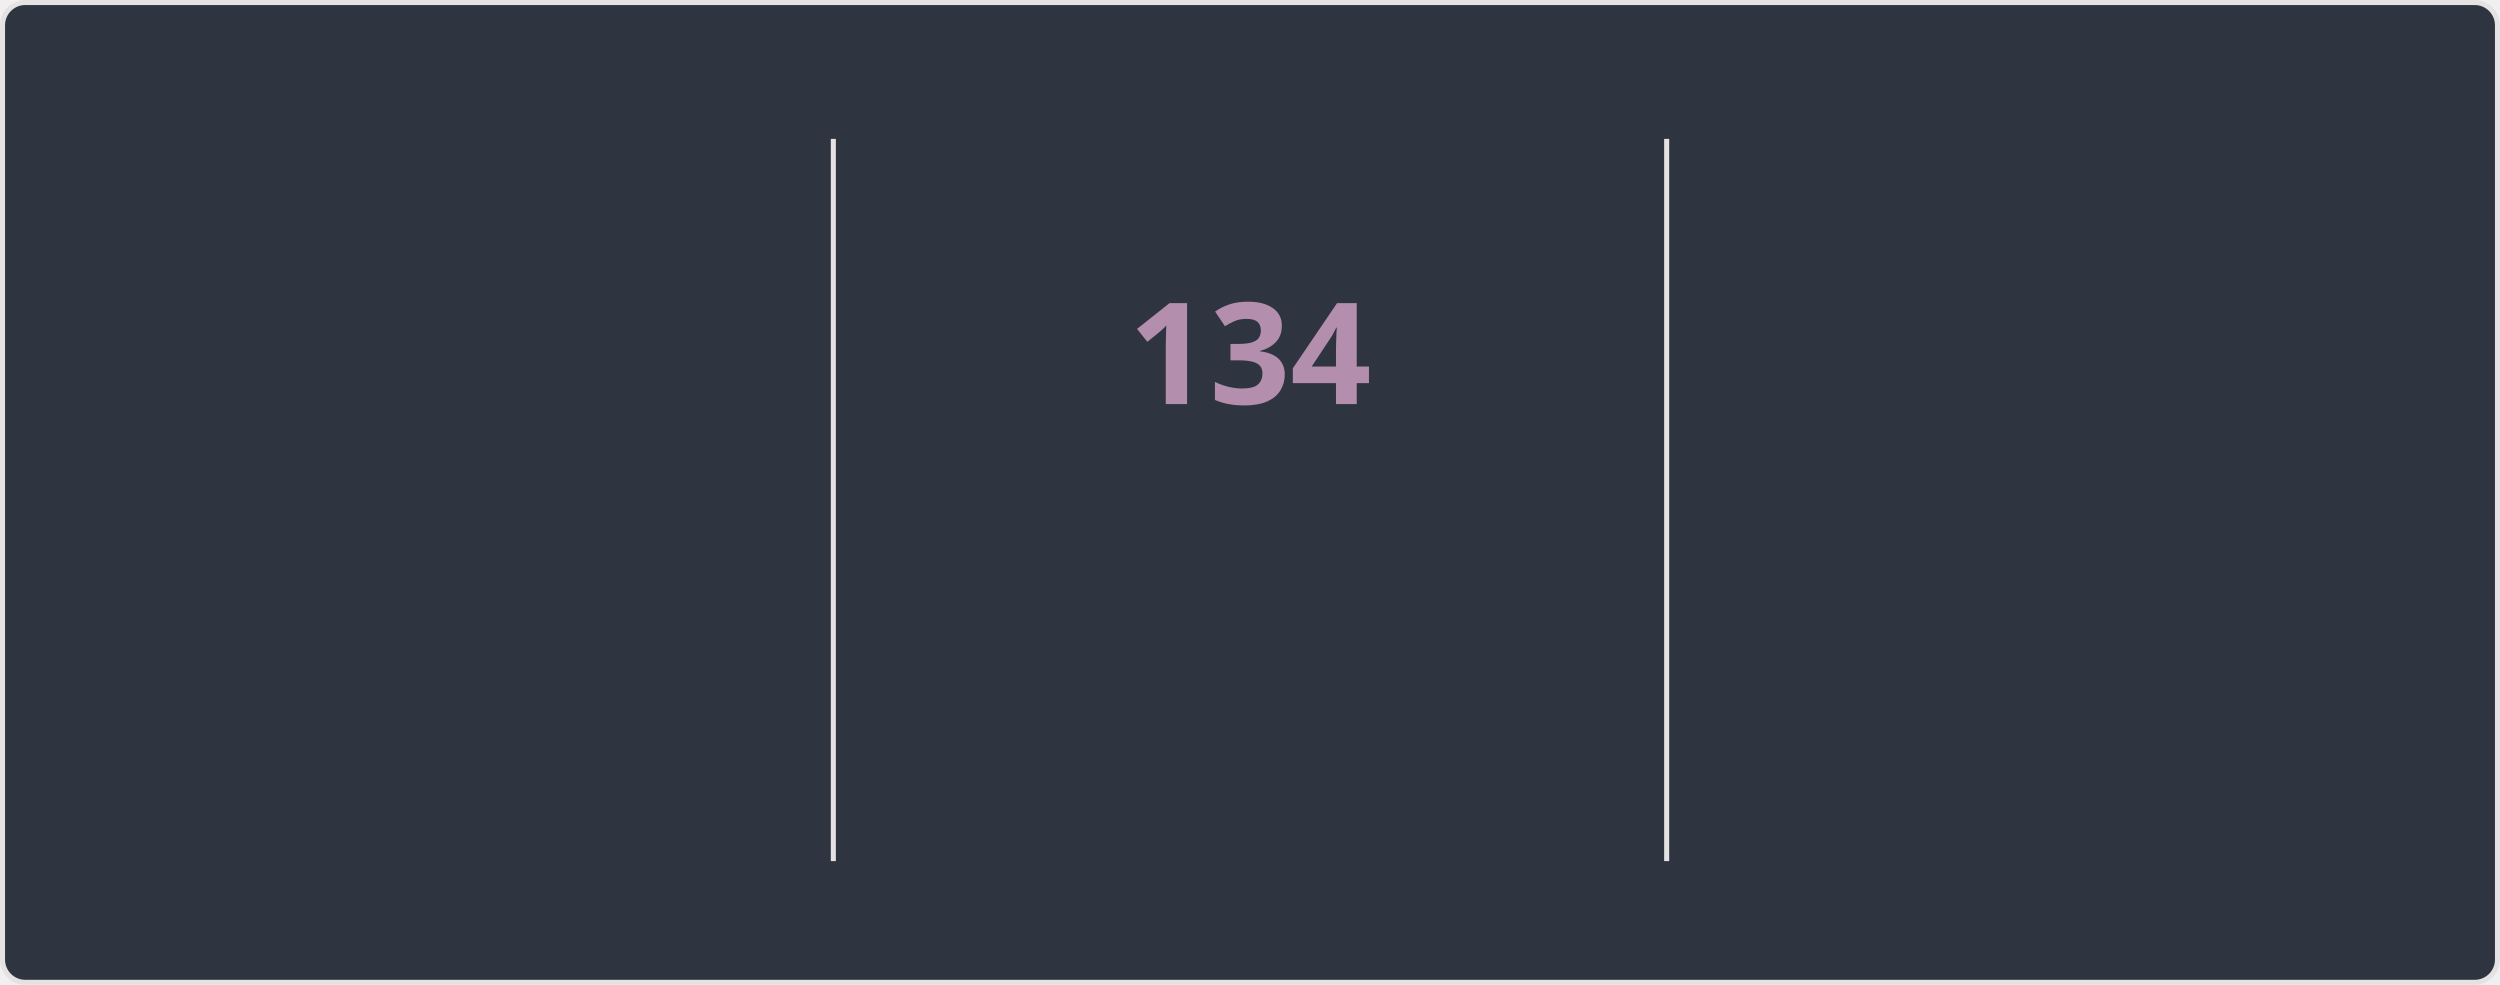
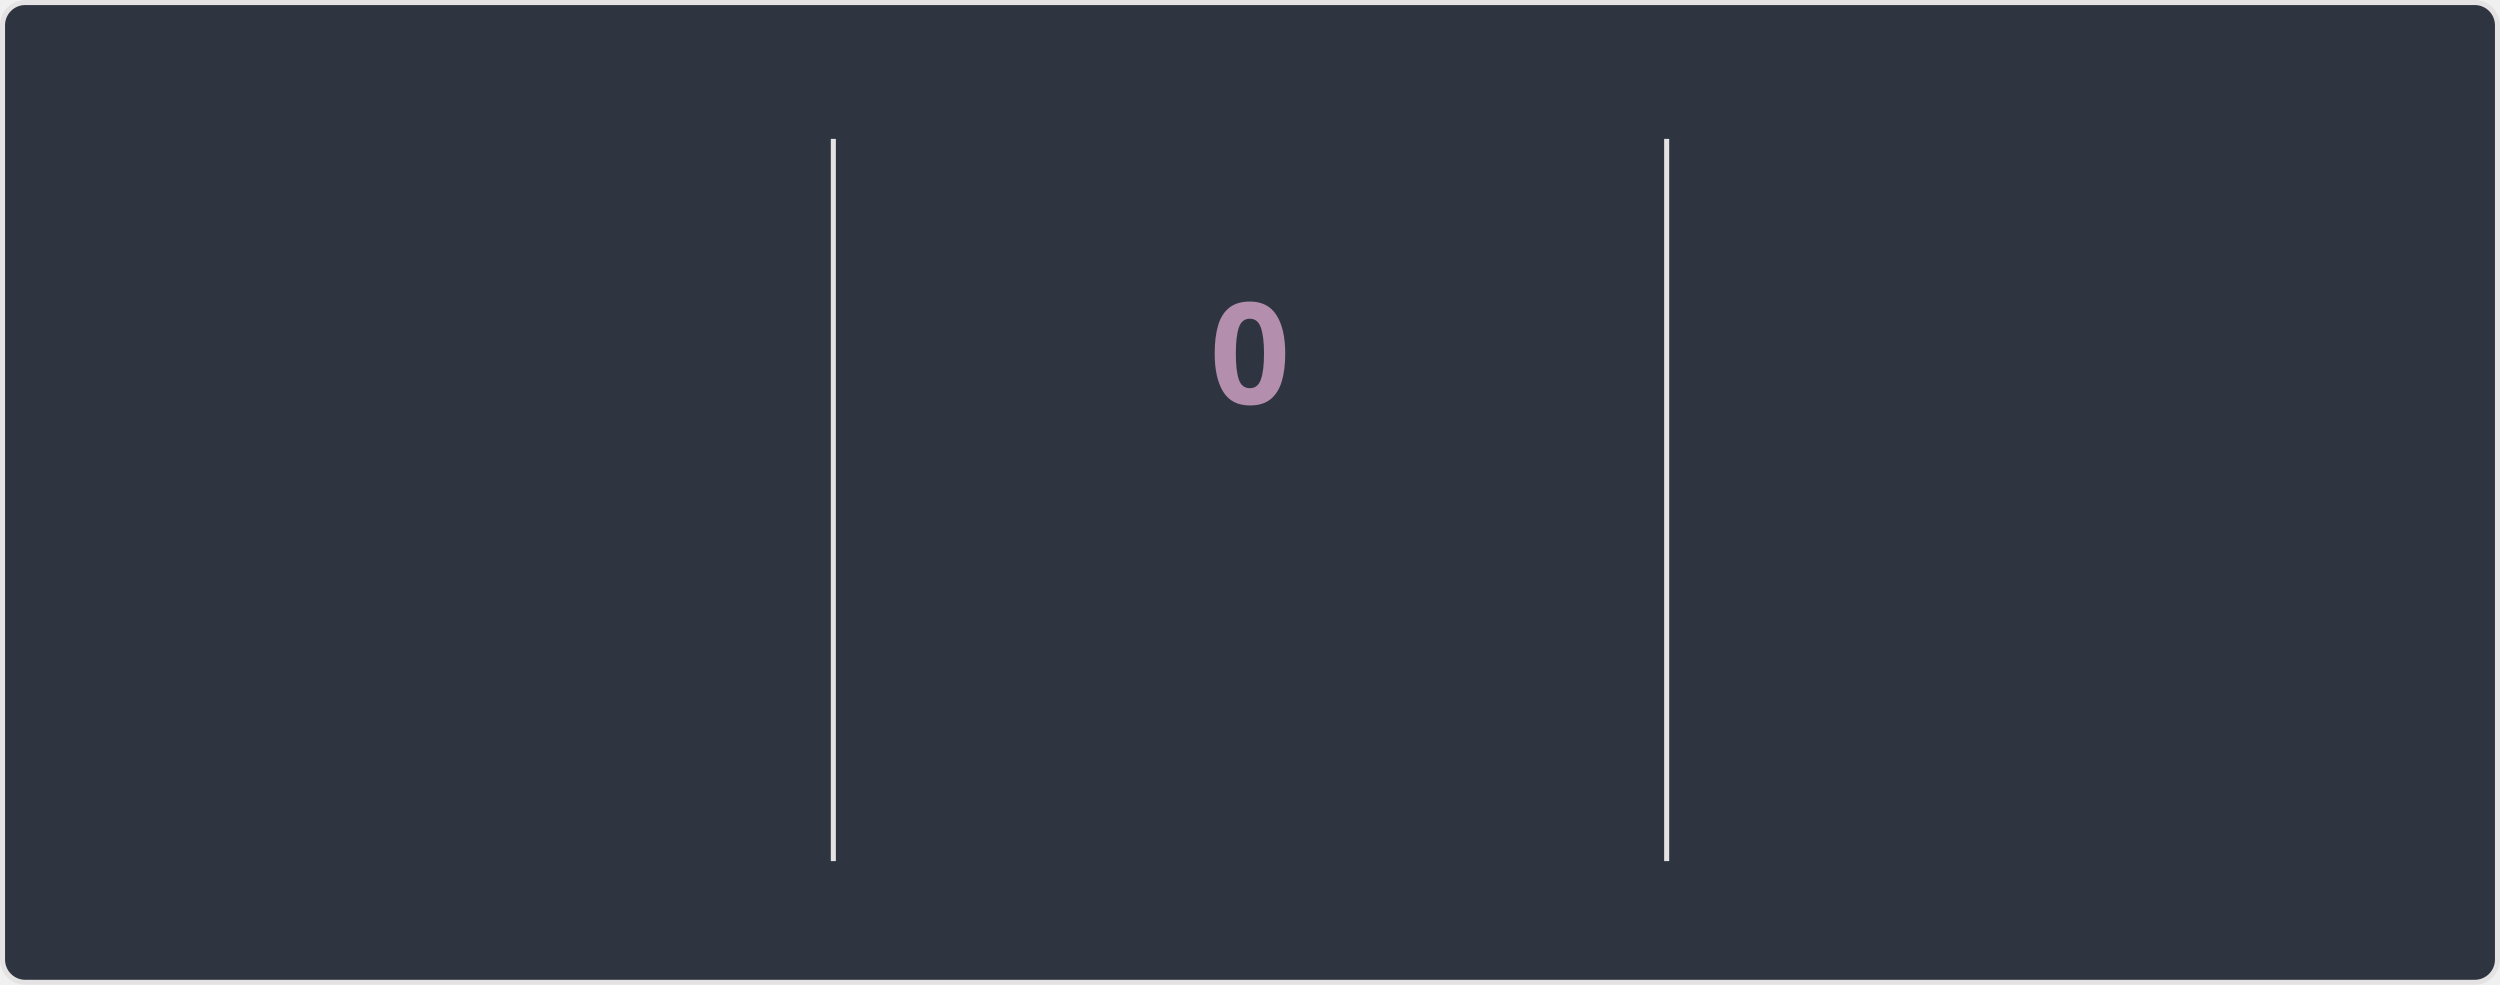
<svg xmlns="http://www.w3.org/2000/svg" style="isolation: isolate" viewBox="0 0 495 195" width="495px" height="195px" direction="ltr">
  <style>
    @keyframes currstreak {
      0% { font-size: 3px; opacity: 0.2; }
      80% { font-size: 34px; opacity: 1; }
      100% { font-size: 28px; opacity: 1; }
    }
    @keyframes fadein {
      0% { opacity: 0; }
      100% { opacity: 1; }
    }
    .big-number {
      font-family: "Segoe UI", Ubuntu, sans-serif;
      font-weight: 700;
      font-size: 28px;
      fill: #81a1c1;
    }
    .label {
      font-family: "Segoe UI", Ubuntu, sans-serif;
      font-weight: 400;
      font-size: 14px;
      fill: #81a1c1;
    }
    .range-text {
      font-family: "Segoe UI", Ubuntu, sans-serif;
      font-weight: 400;
      font-size: 12px;
      fill: #a3be8c;
    }
    .current-streak-num {
      font-family: "Segoe UI", Ubuntu, sans-serif;
      font-weight: 700;
      font-size: 28px;
      fill: #b48ead;
    }</style>
  <defs>
    <clipPath id="outer_rectangle">
      <rect width="495" height="195" rx="4.5" />
    </clipPath>
    <mask id="mask_out_ring_behind_fire">
      <rect width="495" height="195" fill="white" />
      <ellipse id="mask-ellipse" cx="247.5" cy="32" rx="13" ry="18" fill="black" />
    </mask>
  </defs>
  <g clip-path="url(#outer_rectangle)">
    <g style="isolation: isolate">
      <rect fill="#2e3440" rx="4.5" x="0.5" y="0.5" width="494" height="194" stroke="#e4e2e2" />
    </g>
    <g style="isolation: isolate">
      <line x1="165" y1="28" x2="165" y2="170" vector-effect="non-scaling-stroke" stroke-width="1" stroke="#e4e2e2" stroke-linejoin="miter" stroke-linecap="square" stroke-miterlimit="3" />
      <line x1="330" y1="28" x2="330" y2="170" vector-effect="non-scaling-stroke" stroke-width="1" stroke="#e4e2e2" stroke-linejoin="miter" stroke-linecap="square" stroke-miterlimit="3" />
    </g>
    <g style="isolation: isolate">
      <g transform="translate(82.5, 48)">
        <text x="0" y="32" stroke-width="0" text-anchor="middle" class="big-number" style="opacity: 0; animation: fadein 0.5s linear forwards 0.6s">
            7.3K
          </text>
      </g>
      <g transform="translate(82.5, 84)">
        <text x="0" y="32" stroke-width="0" text-anchor="middle" class="label" style="opacity: 0; animation: fadein 0.5s linear forwards 0.7s">
            Total Contributions
          </text>
      </g>
      <g transform="translate(82.5, 114)">
        <text x="0" y="32" stroke-width="0" text-anchor="middle" class="range-text" style="opacity: 0; animation: fadein 0.5s linear forwards 0.8s">
            Nov 23 - Present
          </text>
      </g>
    </g>
    <g style="isolation: isolate">
      <g mask="url(#mask_out_ring_behind_fire)">
        <circle cx="247.5" cy="71" r="40" fill="none" stroke="#81a1c1" stroke-width="5" style="opacity: 0; animation: fadein 0.5s linear forwards 0.4s" />
      </g>
      <g transform="translate(247.5, 19.5)" stroke-opacity="0" style="opacity: 0; animation: fadein 0.5s linear forwards 0.6s">
        <path d="M -12 -0.5 L 15 -0.5 L 15 23.5 L -12 23.5 L -12 -0.5 Z" fill="none" />
        <path d="M 1.5 0.67 C 1.5 0.67 2.24 3.32 2.24 5.47 C 2.24 7.53 0.89 9.2 -1.17 9.2 C -3.23 9.2 -4.79 7.53 -4.79 5.47 L -4.76 5.11 C -6.78 7.51 -8 10.62 -8 13.99 C -8 18.41 -4.42 22 0 22 C 4.42 22 8 18.41 8 13.99 C 8 8.6 5.41 3.79 1.5 0.67 Z M -0.29 19 C -2.07 19 -3.51 17.6 -3.51 15.86 C -3.51 14.24 -2.46 13.1 -0.7 12.74 C 1.07 12.38 2.9 11.53 3.92 10.16 C 4.31 11.45 4.51 12.81 4.51 14.2 C 4.51 16.85 2.36 19 -0.29 19 Z" fill="#81a1c1" stroke-opacity="0" />
      </g>
      <g transform="translate(247.5, 48)">
        <text x="0" y="32" stroke-width="0" text-anchor="middle" class="current-streak-num" style="animation: currstreak 0.6s linear forwards">
-             134
+             0
          </text>
      </g>
      <g transform="translate(247.5, 108)">
        <text x="0" y="32" stroke-width="0" text-anchor="middle" class="label" style="opacity: 0; animation: fadein 0.5s linear forwards 0.9s">
            Current Streak
          </text>
      </g>
      <g transform="translate(247.5, 145)">
        <text x="0" y="21" stroke-width="0" text-anchor="middle" class="range-text" style="opacity: 0; animation: fadein 0.5s linear forwards 0.9s">
-             Jul 12 - Nov 22
+             0 days
          </text>
      </g>
    </g>
    <g style="isolation: isolate">
      <g transform="translate(412.5, 48)">
        <text x="0" y="32" stroke-width="0" text-anchor="middle" class="big-number" style="opacity: 0; animation: fadein 0.5s linear forwards 1.2s">
            134
          </text>
      </g>
      <g transform="translate(412.5, 84)">
        <text x="0" y="32" stroke-width="0" text-anchor="middle" class="label" style="opacity: 0; animation: fadein 0.5s linear forwards 1.3s">
            Longest Streak
          </text>
      </g>
      <g transform="translate(412.5, 114)">
        <text x="0" y="32" stroke-width="0" text-anchor="middle" class="range-text" style="opacity: 0; animation: fadein 0.5s linear forwards 1.4s">
            Jul 12 - Nov 22
          </text>
      </g>
    </g>
  </g>
</svg>
